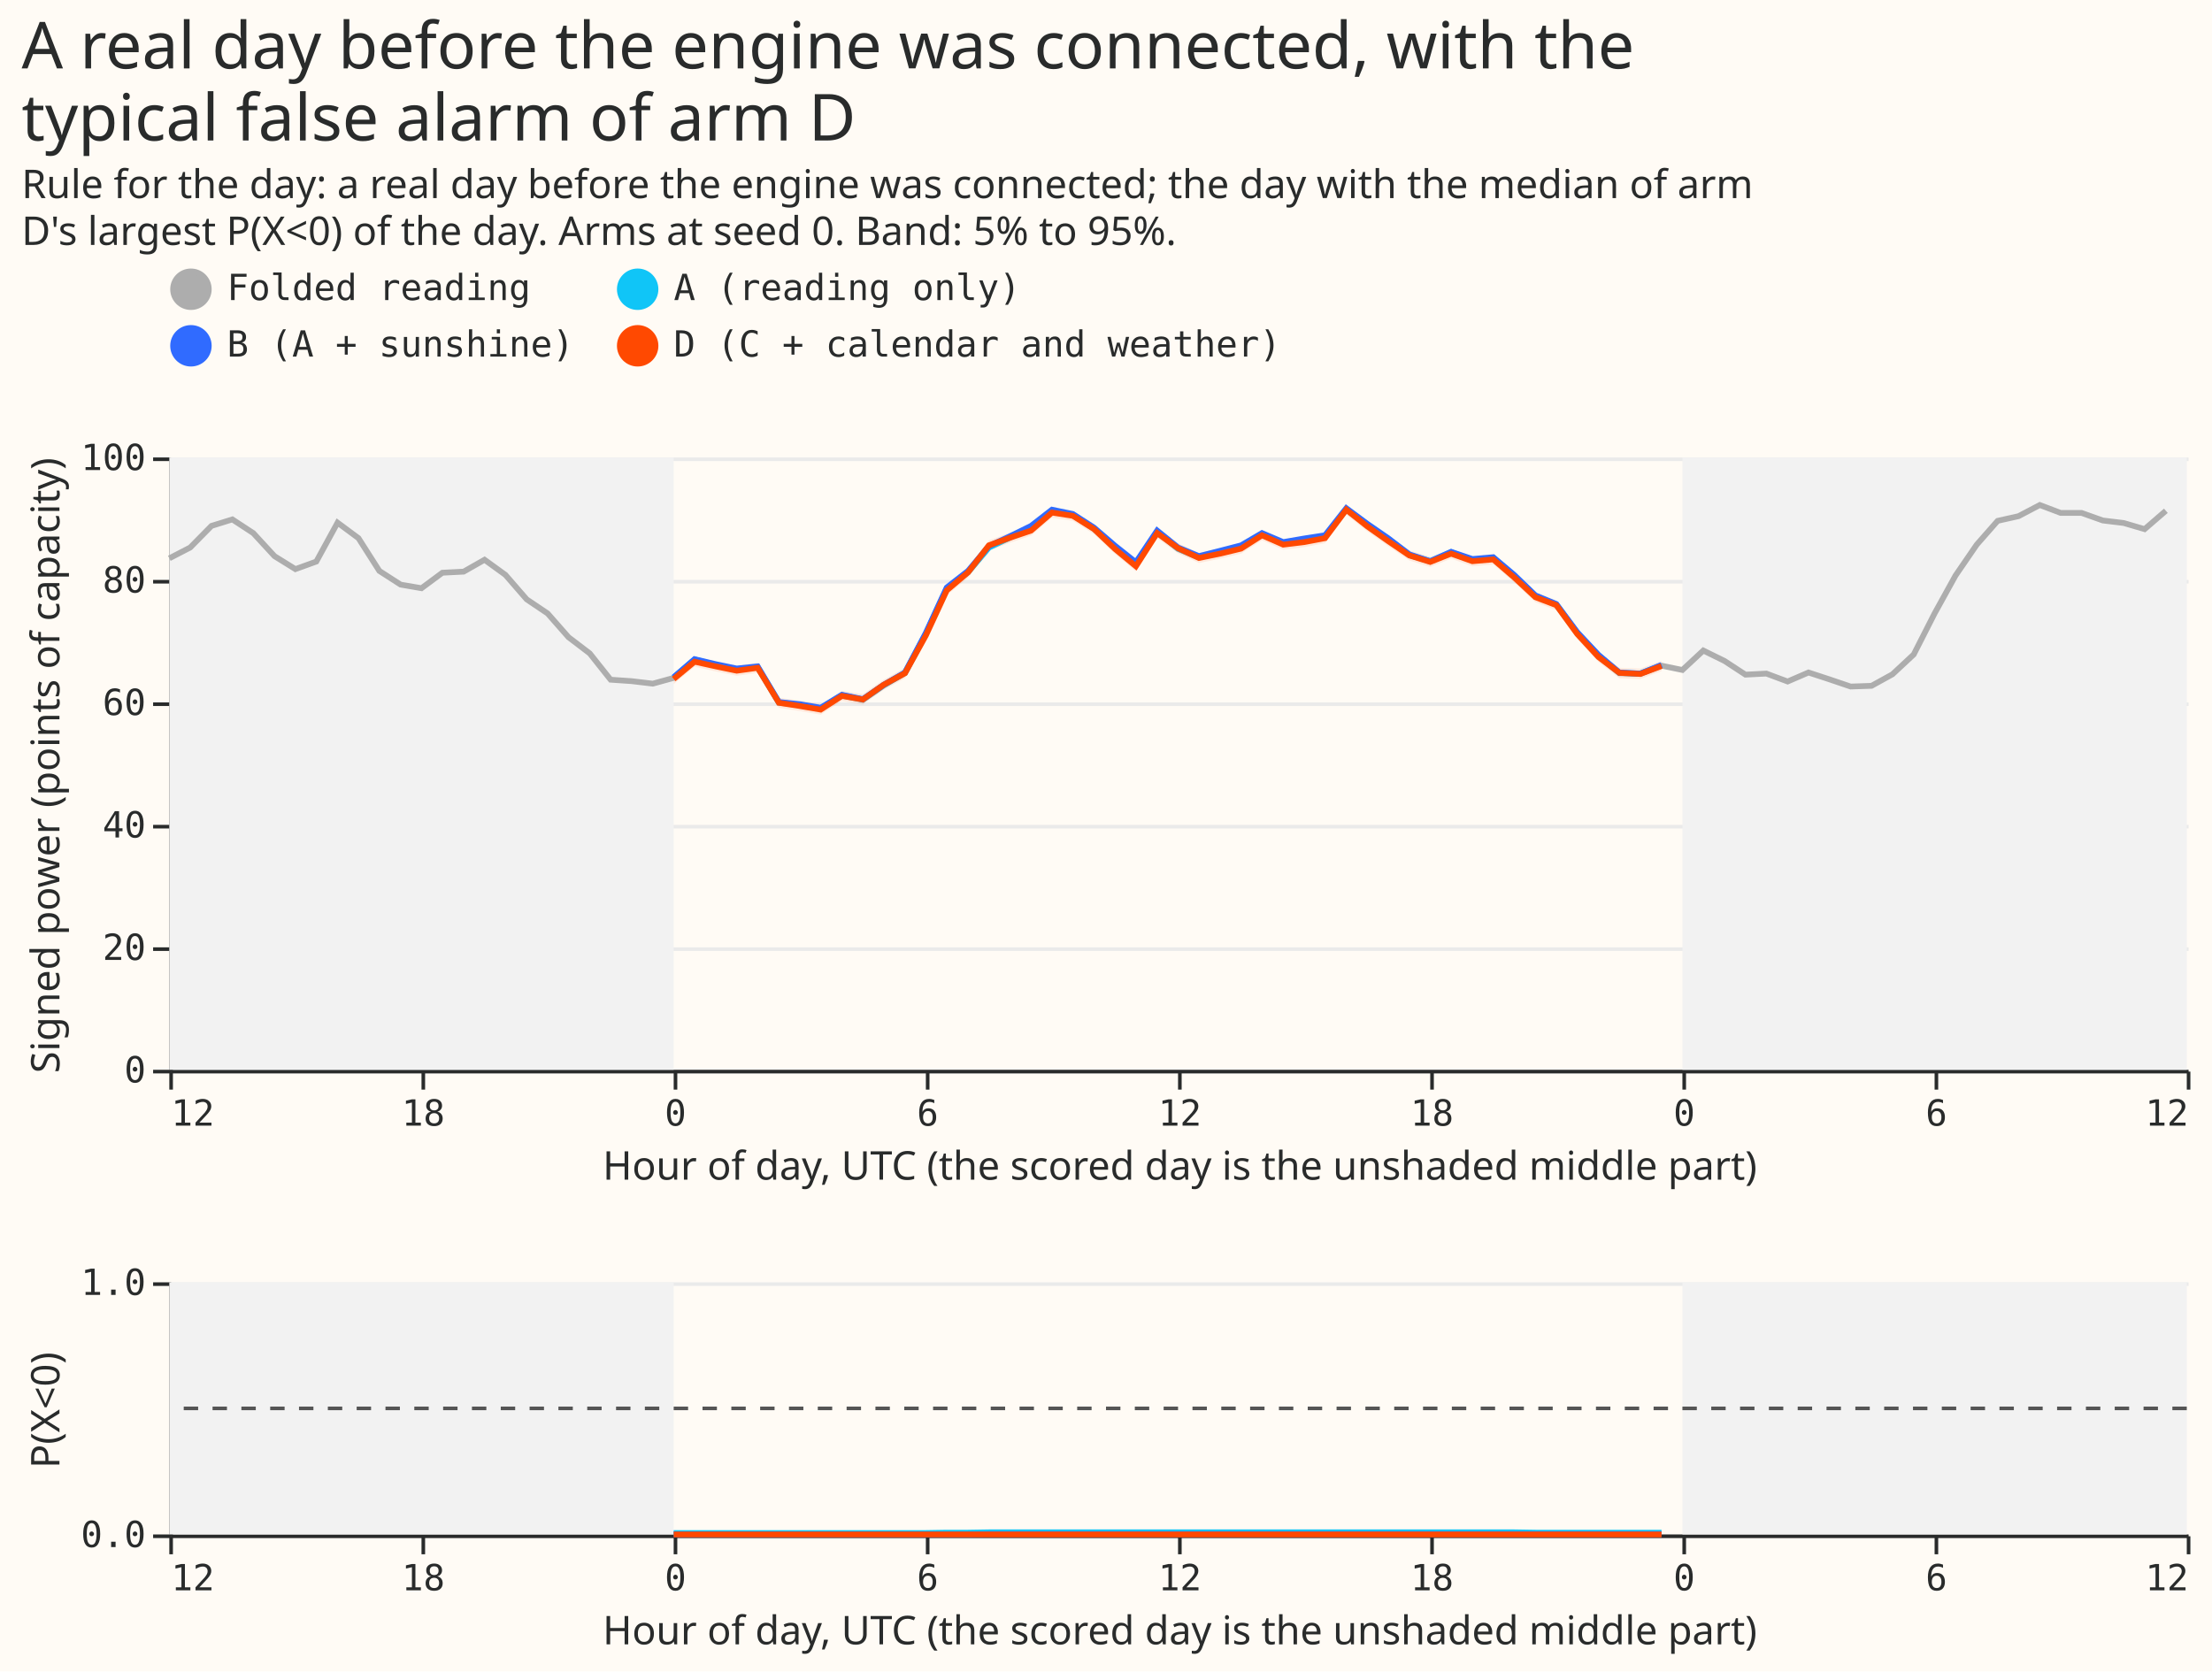
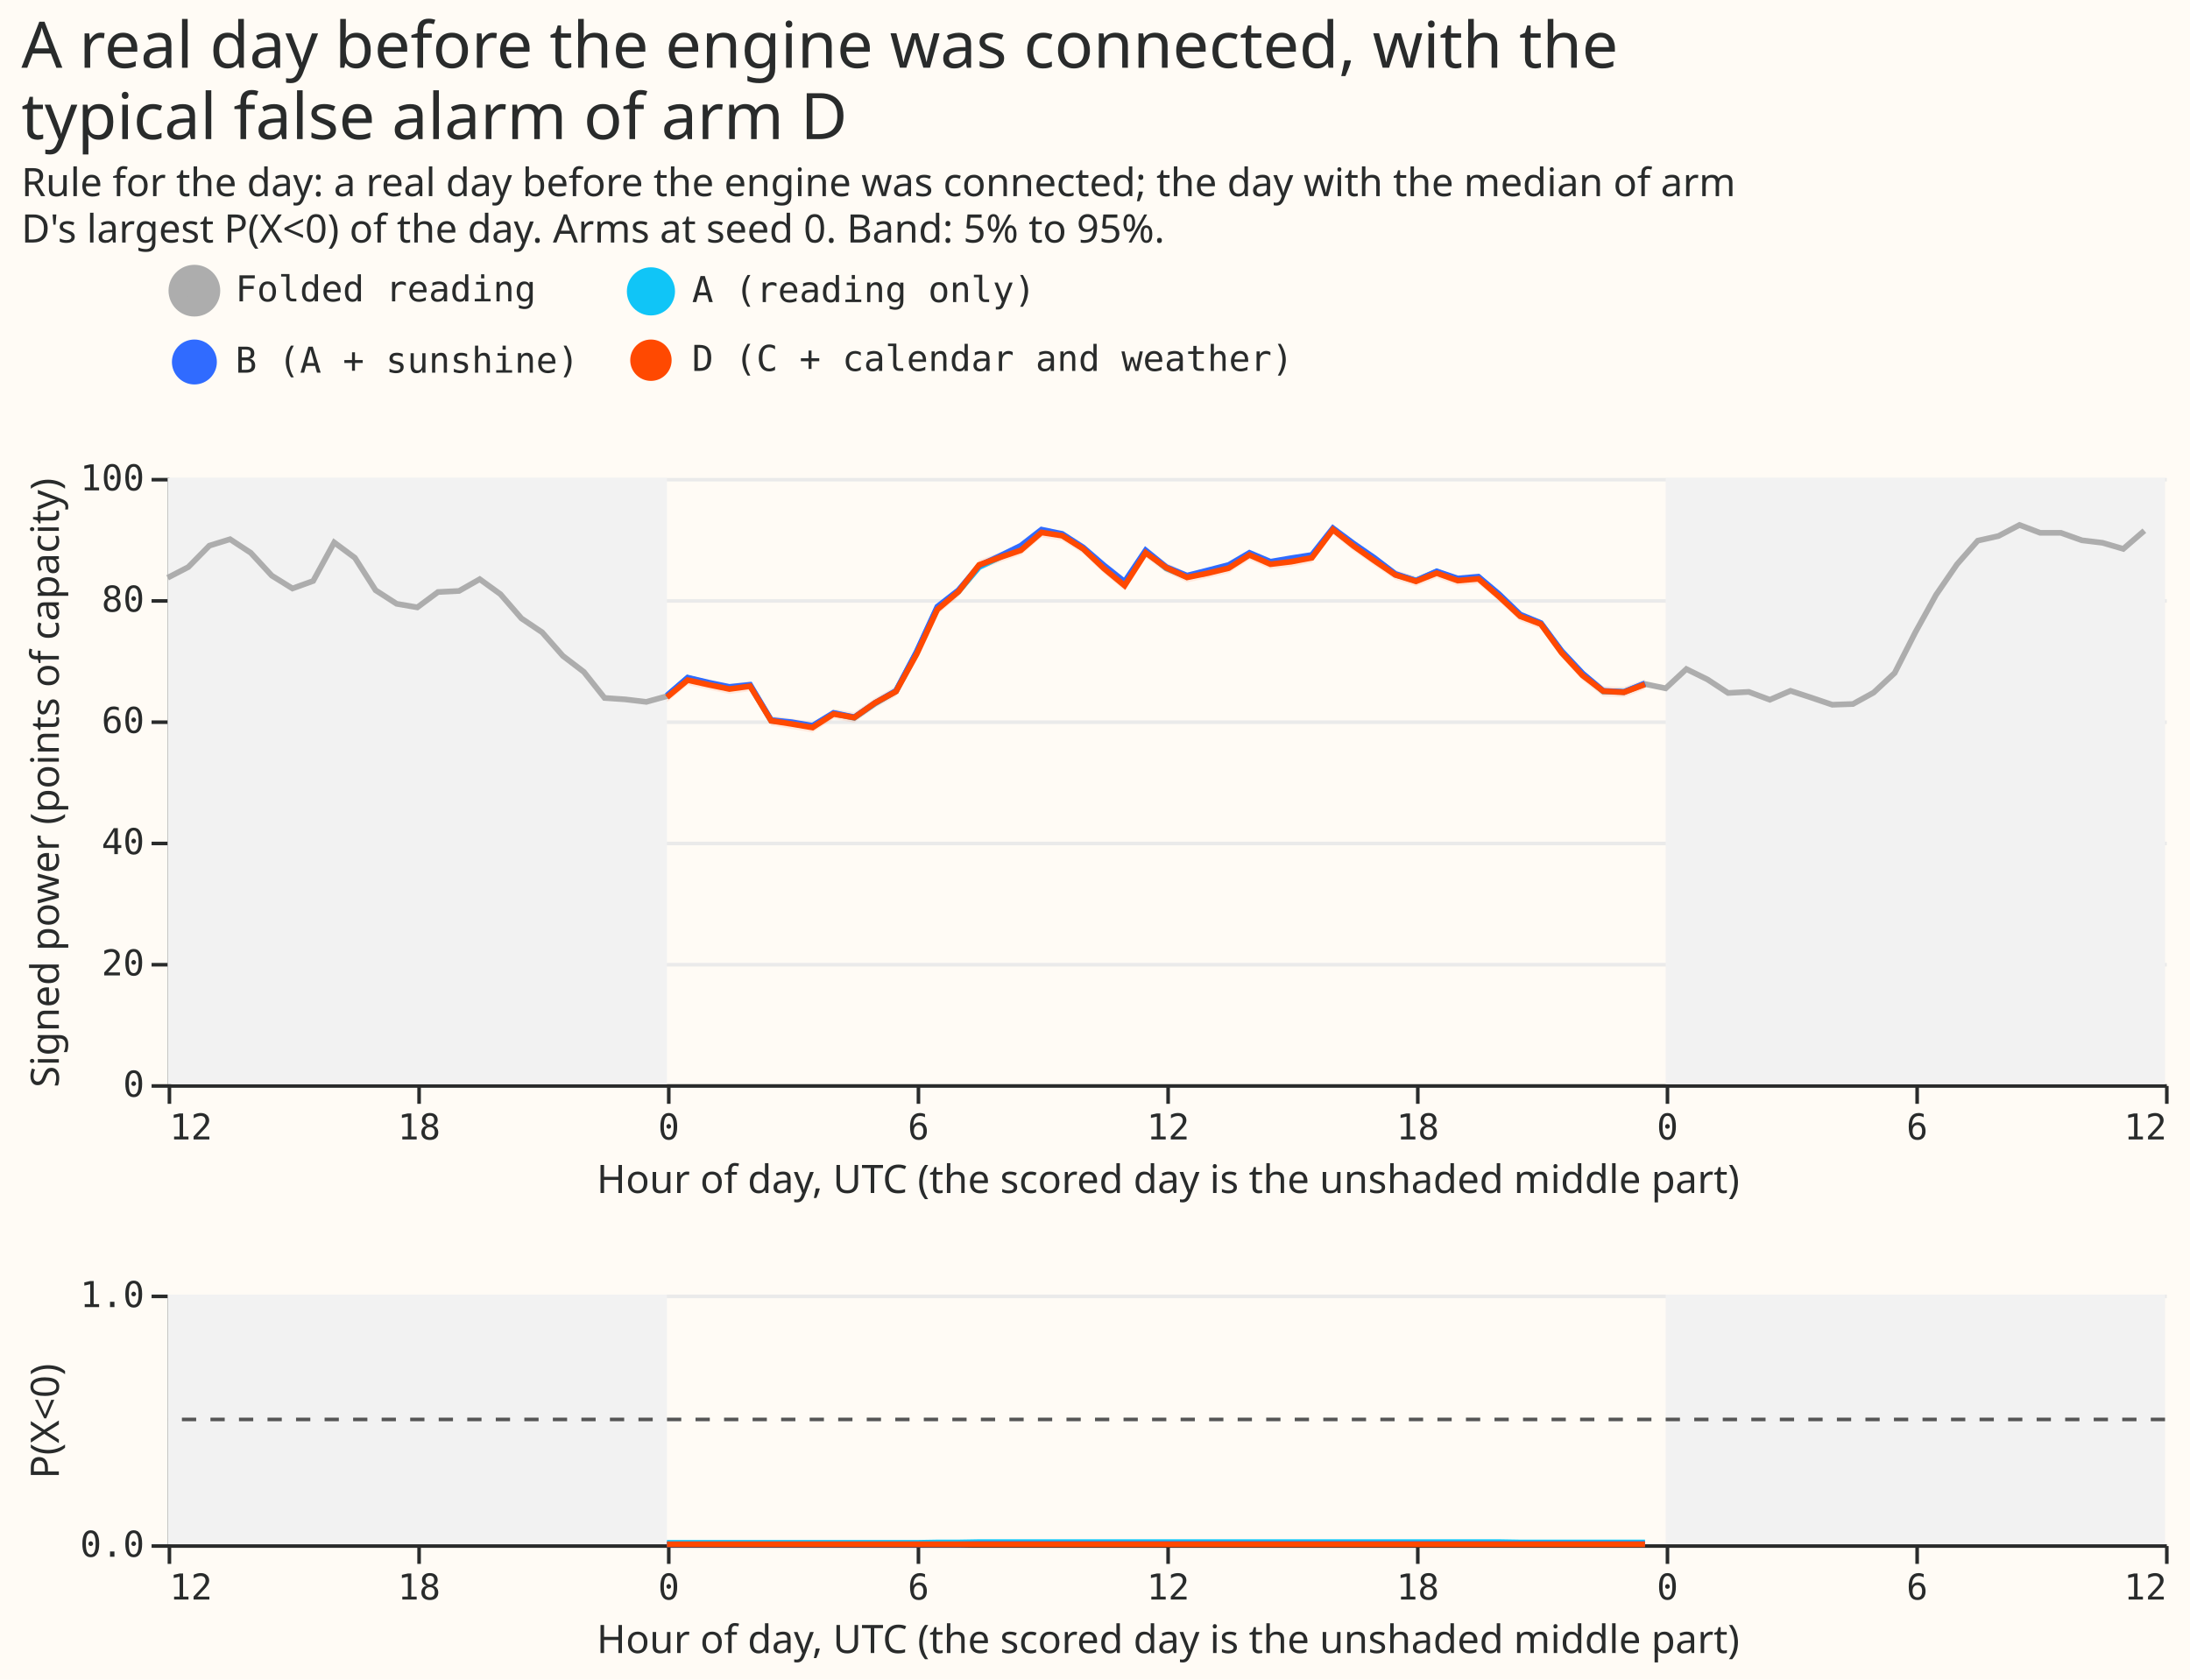
- <svg xmlns="http://www.w3.org/2000/svg" width="614" height="464" class="marks" viewBox="0 0 614 464">
-   <path fill="#fffbf5" d="M0 0h614v464H0z" />
+ <svg xmlns="http://www.w3.org/2000/svg" width="614" height="471" class="marks" viewBox="0 0 614 471">
+   <path fill="#fffbf5" d="M0 0h614v471H0z" />
  <g fill="none" stroke-miterlimit="10" aria-roledescription="group mark container" class="mark-group role-frame root">
-     <path d="M47 127h560z" aria-hidden="true" class="background" />
+     <path d="M47 134h560z" aria-hidden="true" class="background" />
    <g aria-roledescription="group mark container" class="mark-group role-scope concat_0_group">
-       <path fill="#fffbf5" d="M47.5 127.5h560v170h-560Z" aria-hidden="true" class="background" />
+       <path fill="#fffbf5" d="M47.5 134.5h560v170h-560Z" aria-hidden="true" class="background" />
      <g aria-hidden="true" class="mark-group role-axis">
-         <path stroke="#eaeaea" d="M47.5 297.5h560m-560-34h560m-560-34h560m-560-34h560m-560-34h560m-560-34h560" class="mark-rule role-axis-grid" pointer-events="none" />
+         <path stroke="#eaeaea" d="M47.5 304.5h560m-560-34h560m-560-34h560m-560-34h560m-560-34h560m-560-34h560" class="mark-rule role-axis-grid" pointer-events="none" />
      </g>
      <g aria-label="X-axis titled 'Hour of day, UTC (the scored day is the unshaded middle part)' for a linear scale with values from −12 to 36" aria-roledescription="axis" class="mark-group role-axis" pointer-events="none">
-         <path stroke="#292b2b" d="M47.5 297.5v5m70-5v5m70-5v5m70-5v5m70-5v5m70-5v5m70-5v5m70-5v5m70-5v5" class="mark-rule role-axis-tick" />
+         <path stroke="#292b2b" d="M47.5 304.5v5m70-5v5m70-5v5m70-5v5m70-5v5m70-5v5m70-5v5m70-5v5m70-5v5" class="mark-rule role-axis-tick" />
        <g fill="#292b2b" class="mark-text role-axis-label" font-family="Matter Semi Mono, Roboto Mono, monospace" font-size="10">
-           <text transform="translate(47.5 312.5)">12</text>
-           <text text-anchor="middle" transform="translate(117.5 312.5)">18</text>
-           <text text-anchor="middle" transform="translate(187.5 312.5)">0</text>
-           <text text-anchor="middle" transform="translate(257.5 312.5)">6</text>
-           <text text-anchor="middle" transform="translate(327.5 312.5)">12</text>
-           <text text-anchor="middle" transform="translate(397.5 312.5)">18</text>
-           <text text-anchor="middle" transform="translate(467.5 312.5)">0</text>
-           <text text-anchor="middle" transform="translate(537.5 312.5)">6</text>
-           <text text-anchor="end" transform="translate(607.5 312.5)">12</text>
+           <text transform="translate(47.5 319.5)">12</text>
+           <text text-anchor="middle" transform="translate(117.5 319.5)">18</text>
+           <text text-anchor="middle" transform="translate(187.5 319.5)">0</text>
+           <text text-anchor="middle" transform="translate(257.5 319.5)">6</text>
+           <text text-anchor="middle" transform="translate(327.5 319.5)">12</text>
+           <text text-anchor="middle" transform="translate(397.5 319.5)">18</text>
+           <text text-anchor="middle" transform="translate(467.5 319.5)">0</text>
+           <text text-anchor="middle" transform="translate(537.5 319.5)">6</text>
+           <text text-anchor="end" transform="translate(607.5 319.5)">12</text>
        </g>
-         <path stroke="#292b2b" d="M47.5 297.5h560" class="mark-rule role-axis-domain" />
-         <text fill="#292b2b" class="mark-text role-axis-title" font-family="Matter XH, DM Sans, sans-serif" font-size="11" text-anchor="middle" transform="translate(327.5 327.5)">Hour of day, UTC (the scored day is the unshaded middle part)</text>
+         <path stroke="#292b2b" d="M47.5 304.5h560" class="mark-rule role-axis-domain" />
+         <text fill="#292b2b" class="mark-text role-axis-title" font-family="Matter XH, DM Sans, sans-serif" font-size="11" text-anchor="middle" transform="translate(327.5 334.5)">Hour of day, UTC (the scored day is the unshaded middle part)</text>
      </g>
      <g aria-label="Y-axis titled 'Signed power (points of capacity)' for a linear scale with values from 0 to 100" aria-roledescription="axis" class="mark-group role-axis" pointer-events="none">
-         <path stroke="#292b2b" d="M47.5 297.5h-5m5-34h-5m5-34h-5m5-34h-5m5-34h-5m5-34h-5" class="mark-rule role-axis-tick" />
+         <path stroke="#292b2b" d="M47.5 304.5h-5m5-34h-5m5-34h-5m5-34h-5m5-34h-5m5-34h-5" class="mark-rule role-axis-tick" />
        <g fill="#292b2b" class="mark-text role-axis-label" font-family="Matter Semi Mono, Roboto Mono, monospace" font-size="10" text-anchor="end">
-           <text transform="translate(40.5 300.5)">0</text>
-           <text transform="translate(40.5 266.5)">20</text>
-           <text transform="translate(40.5 232.5)">40</text>
-           <text transform="translate(40.5 198.5)">60</text>
-           <text transform="translate(40.5 164.5)">80</text>
-           <text transform="translate(40.5 130.5)">100</text>
+           <text transform="translate(40.5 307.5)">0</text>
+           <text transform="translate(40.5 273.5)">20</text>
+           <text transform="translate(40.5 239.5)">40</text>
+           <text transform="translate(40.5 205.5)">60</text>
+           <text transform="translate(40.5 171.5)">80</text>
+           <text transform="translate(40.5 137.5)">100</text>
        </g>
-         <path stroke="#292b2b" d="M47.5 297.5v-170" class="mark-rule role-axis-domain" />
-         <text fill="#292b2b" class="mark-text role-axis-title" font-family="Matter XH, DM Sans, sans-serif" font-size="11" text-anchor="middle" transform="rotate(-90 114.5 98)">Signed power (points of capacity)</text>
+         <path stroke="#292b2b" d="M47.5 304.5v-170" class="mark-rule role-axis-domain" />
+         <text fill="#292b2b" class="mark-text role-axis-title" font-family="Matter XH, DM Sans, sans-serif" font-size="11" text-anchor="middle" transform="rotate(-90 118 101.5)">Signed power (points of capacity)</text>
      </g>
-       <path fill="#f2f2f2" d="M47 127h140v170H47Zm420 0h140v170H467Z" aria-hidden="true" class="mark-rect role-mark concat_0_layer_0_marks" />
+       <path fill="#f2f2f2" d="M47 134h140v170H47Zm420 0h140v170H467Z" aria-hidden="true" class="mark-rect role-mark concat_0_layer_0_marks" />
      <g aria-roledescription="group mark container" class="mark-group role-scope concat_0_layer_1_pathgroup">
-         <path d="M47 127h560v170H47Z" aria-hidden="true" class="background" />
-         <path fill="#ff4901" d="m187 189.9 5.8-4.8 5.9 1.3 5.8 1.2 5.8-.8 5.9 9.7 5.8.9 5.8 1 5.9-3.8 5.8 1 5.8-4.1 5.9-3.2 5.8-10.5 5.8-12.5 5.9-4.9 5.8-7.6 5.8-2.1 5.9-2 5.8-5 5.8.9 5.9 3.7 5.8 5.5 5.8 4.8 5.9-9.2 5.8 4.2 5.8 2.7 5.9-1.2 5.8-1.4 5.8-3.7 5.9 2.6 5.8-.7 5.8-1.1 5.9-7.9 5.8 4.6 5.8 4.1 5.9 4 5.8 1.8 5.8-2.3 5.9 2.1 5.8-.5 5.8 5 5.9 5.5 5.8 2.2 5.8 8 5.9 6.4 5.8 4.5 5.8.2 5.9-2.2v-2.8l-5.9 2.1-5.8-.2-5.8-4.4-5.9-6.3-5.8-8-5.8-2.3-5.9-5.6-5.8-5-5.8.6-5.9-2-5.8 2.2-5.8-1.8-5.9-4-5.8-4.1-5.8-4.6-5.9 7.9-5.8 1-5.8.8-5.9-2.6-5.8 3.7-5.8 1.4-5.9 1.2-5.8-2.7-5.8-4.2-5.9 9.2-5.8-4.8-5.8-5.5-5.9-3.7-5.8-.9-5.8 5-5.9 2-5.8 2.1-5.8 7.6-5.9 5L257 175l-5.8 10.4-5.9 3.3-5.8 4-5.8-.9-5.9 3.7-5.8-1-5.8-.8-5.9-9.7-5.8.8-5.8-1.2-5.9-1.3-5.8 4.7Z" aria-hidden="true" class="mark-area role-mark concat_0_layer_1_marks" opacity=".1" />
+         <path d="M47 134h560v170H47Z" aria-hidden="true" class="background" />
+         <path fill="#ff4901" d="m187 196.9 5.8-4.8 5.9 1.3 5.8 1.2 5.8-.8 5.9 9.7 5.8.9 5.8 1 5.9-3.8 5.8 1 5.8-4.1 5.9-3.2 5.8-10.5 5.8-12.5 5.9-4.9 5.8-7.6 5.8-2.1 5.9-2 5.8-5 5.8.9 5.9 3.7 5.8 5.5 5.8 4.8 5.9-9.2 5.8 4.2 5.8 2.7 5.9-1.2 5.8-1.4 5.8-3.7 5.9 2.6 5.8-.7 5.8-1.1 5.9-7.9 5.8 4.6 5.8 4.1 5.9 4 5.8 1.8 5.8-2.3 5.9 2.1 5.8-.5 5.8 5 5.9 5.5 5.8 2.2 5.8 8 5.9 6.4 5.8 4.5 5.8.2 5.9-2.2v-2.8l-5.9 2.1-5.8-.2-5.8-4.4-5.9-6.3-5.8-8-5.8-2.3-5.9-5.6-5.8-5-5.8.6-5.9-2-5.8 2.2-5.8-1.8-5.9-4-5.8-4.1-5.8-4.6-5.9 7.9-5.8 1-5.8.8-5.9-2.6-5.8 3.7-5.8 1.4-5.9 1.2-5.8-2.7-5.8-4.2-5.9 9.2-5.8-4.8-5.8-5.5-5.9-3.7-5.8-.9-5.8 5-5.9 2-5.8 2.1-5.8 7.6-5.9 5L257 182l-5.8 10.4-5.9 3.3-5.8 4-5.8-.9-5.9 3.7-5.8-1-5.8-.8-5.9-9.7-5.8.8-5.8-1.2-5.9-1.3-5.8 4.7Z" aria-hidden="true" class="mark-area role-mark concat_0_layer_1_marks" opacity=".1" />
      </g>
      <g aria-roledescription="group mark container" class="mark-group role-scope concat_0_layer_2_pathgroup">
-         <path d="M47 127h560v170H47Z" aria-hidden="true" class="background" />
-         <path stroke="#adadad" stroke-dasharray="1,0" stroke-width="1.6" d="m47 155 5.8-3 5.9-6 5.8-1.8 5.8 3.8 5.9 6.4L82 158l5.8-2.1 5.9-10.8 5.8 4.3 5.8 9.1 5.9 3.8 5.8 1 5.8-4.3 5.9-.3 5.8-3.3 5.8 4.2 5.9 6.8 5.8 3.9 5.8 6.6 5.9 4.5 5.8 7.3 5.8.4 5.9.7 5.8-1.6 5.8-5 5.9 1.5 5.8 1.2 5.8-.7 5.9 9.9 5.8.6 5.8 1 5.9-3.6 5.8 1.2 5.8-4 5.9-3.5 5.8-10.9 5.8-12.5 5.9-4.5 5.8-6.9 5.8-2.7 5.9-3 5.8-4.5 5.8 1.2 5.9 3.8 5.8 5.2 5.8 4.5 5.9-8.8 5.8 4.7 5.8 2.4 5.9-1.4 5.8-1.6 5.8-3.3 5.9 2.4 5.8-.9 5.8-1 5.9-7.6 5.8 4.4 5.8 3.8 5.9 4.5 5.8 1.8 5.8-2.5 5.9 2.1 5.8-.6 5.8 5 5.9 5.6 5.8 2.4 5.8 7.8 5.9 6.4 5.8 4.8 5.8.2 5.9-2.3 5.8 1.2 5.8-5.4 5.9 2.9 5.8 3.8 5.8-.3 5.9 2.2 5.8-2.5 5.8 1.9 5.9 2 5.8-.2 5.8-3.2 5.9-5.5 5.8-11.4 5.8-10.5 5.9-8.6 5.8-6.6 5.8-1.3 5.9-3.1 5.8 2.2h5.8l5.9 2.1 5.8.7 5.8 1.7 5.9-5.1" aria-hidden="true" class="mark-line role-mark concat_0_layer_2_marks" />
-         <path d="M47 127h560v170H47Z" aria-hidden="true" class="background" />
-         <path stroke="#10c5f7" stroke-dasharray="1,0" stroke-width="1.6" d="m187 188.1 5.8-5 5.9 1.5 5.8 1.3 5.8-.7 5.9 9.8 5.8.7 5.8.9 5.9-3.6 5.8 1.2 5.8-4 5.9-3.4 5.8-10.9 5.8-12.5 5.9-4.6 5.8-6.8 5.8-2.8 5.9-2.9 5.8-4.5 5.8 1.2 5.9 3.8 5.8 5.2 5.8 4.4 5.9-8.8 5.8 4.7 5.8 2.4 5.9-1.3 5.8-1.7 5.8-3.3 5.9 2.4 5.8-.9 5.8-1 5.9-7.5 5.8 4.4 5.8 3.8 5.9 4.5 5.8 1.7 5.8-2.5 5.9 2.2 5.8-.6 5.8 5 5.9 5.6 5.8 2.3 5.8 7.9 5.9 6.3 5.8 4.8 5.8.2 5.9-2.3" aria-hidden="true" class="mark-line role-mark concat_0_layer_2_marks" />
-         <path d="M47 127h560v170H47Z" aria-hidden="true" class="background" />
-         <path stroke="#306bff" stroke-dasharray="1,0" stroke-width="1.6" d="m187 188 5.8-5 5.9 1.4 5.8 1.2 5.8-.6 5.9 9.9 5.8.6 5.8 1 5.9-3.6 5.8 1.2 5.8-4 5.9-3.4 5.8-11 5.8-12.6 5.9-4.6 5.8-6.9 5.8-2.7 5.9-2.9 5.8-4.5 5.8 1.2 5.9 3.8 5.8 5 5.8 4.6 5.9-8.8 5.8 4.7 5.8 2.4 5.9-1.5 5.8-1.5 5.8-3.4 5.9 2.5 5.8-1 5.8-.9 5.9-7.5 5.8 4.3 5.8 4 5.9 4.5 5.8 1.9 5.8-2.6 5.9 2 5.8-.5 5.8 4.9 5.9 5.7 5.8 2.4 5.8 7.8 5.9 6.3 5.8 4.9 5.8.3 5.9-2.4" aria-hidden="true" class="mark-line role-mark concat_0_layer_2_marks" />
-         <path d="M47 127h560v170H47Z" aria-hidden="true" class="background" />
-         <path stroke="#ff4901" stroke-dasharray="1,0" stroke-width="1.6" d="m187 188.5 5.8-4.8 5.9 1.3 5.8 1.2 5.8-.8 5.9 9.7 5.8.9 5.8 1 5.9-3.8 5.8 1 5.8-4.1 5.9-3.2 5.8-10.5 5.8-12.5 5.9-5 5.8-7.5 5.8-2.1 5.9-2 5.8-5 5.8.9 5.9 3.7 5.8 5.5 5.8 4.8 5.9-9.2 5.8 4.2 5.8 2.7 5.9-1.2 5.8-1.4 5.8-3.7 5.9 2.6 5.8-.7 5.8-1.1 5.9-7.9 5.8 4.6 5.8 4.1 5.9 4 5.8 1.8 5.8-2.3 5.9 2.1 5.8-.5 5.8 5 5.9 5.5 5.8 2.2 5.8 8 5.9 6.4 5.8 4.4 5.8.3 5.9-2.2" aria-hidden="true" class="mark-line role-mark concat_0_layer_2_marks" />
+         <path d="M47 134h560v170H47Z" aria-hidden="true" class="background" />
+         <path stroke="#adadad" stroke-dasharray="1,0" stroke-width="1.6" d="m47 162 5.8-3 5.9-6 5.8-1.8 5.8 3.8 5.9 6.4L82 165l5.8-2.1 5.9-10.8 5.8 4.3 5.8 9.1 5.9 3.8 5.8 1 5.8-4.3 5.9-.3 5.8-3.3 5.8 4.2 5.9 6.8 5.8 3.9 5.8 6.6 5.9 4.5 5.8 7.3 5.8.4 5.9.7 5.8-1.6 5.8-5 5.9 1.5 5.8 1.2 5.8-.7 5.9 9.9 5.8.6 5.8 1 5.9-3.6 5.8 1.2 5.8-4 5.9-3.5 5.8-10.9 5.8-12.5 5.9-4.5 5.8-6.9 5.8-2.7 5.9-3 5.8-4.5 5.8 1.2 5.9 3.8 5.8 5.2 5.8 4.5 5.9-8.8 5.8 4.7 5.8 2.4 5.9-1.4 5.8-1.6 5.8-3.3 5.9 2.4 5.8-.9 5.8-1 5.9-7.6 5.8 4.4 5.8 3.8 5.9 4.5 5.8 1.8 5.8-2.5 5.9 2.1 5.8-.6 5.8 5 5.9 5.6 5.8 2.4 5.8 7.8 5.9 6.4 5.8 4.8 5.8.2 5.9-2.3 5.8 1.2 5.8-5.4 5.9 2.9 5.8 3.8 5.8-.3 5.9 2.2 5.8-2.5 5.8 1.9 5.9 2 5.8-.2 5.8-3.2 5.9-5.5 5.8-11.4 5.8-10.5 5.9-8.6 5.8-6.6 5.8-1.3 5.9-3.1 5.8 2.2h5.8l5.9 2.1 5.8.7 5.8 1.7 5.9-5.1" aria-hidden="true" class="mark-line role-mark concat_0_layer_2_marks" />
+         <path d="M47 134h560v170H47Z" aria-hidden="true" class="background" />
+         <path stroke="#10c5f7" stroke-dasharray="1,0" stroke-width="1.6" d="m187 195.1 5.8-5 5.9 1.5 5.8 1.3 5.8-.7 5.9 9.8 5.8.7 5.8.9 5.9-3.6 5.8 1.2 5.8-4 5.9-3.4 5.8-10.9 5.8-12.5 5.9-4.6 5.8-6.8 5.8-2.8 5.9-2.9 5.8-4.5 5.8 1.2 5.9 3.8 5.8 5.2 5.8 4.4 5.9-8.8 5.8 4.7 5.8 2.4 5.9-1.3 5.8-1.7 5.8-3.3 5.9 2.4 5.8-.9 5.8-1 5.9-7.5 5.8 4.4 5.8 3.8 5.9 4.5 5.8 1.7 5.8-2.5 5.9 2.2 5.8-.6 5.8 5 5.9 5.6 5.8 2.3 5.8 7.9 5.9 6.3 5.8 4.8 5.8.2 5.9-2.3" aria-hidden="true" class="mark-line role-mark concat_0_layer_2_marks" />
+         <path d="M47 134h560v170H47Z" aria-hidden="true" class="background" />
+         <path stroke="#306bff" stroke-dasharray="1,0" stroke-width="1.6" d="m187 195 5.8-5 5.9 1.4 5.8 1.2 5.8-.6 5.9 9.9 5.8.6 5.8 1 5.9-3.6 5.8 1.2 5.8-4 5.9-3.4 5.8-11 5.8-12.6 5.9-4.6 5.8-6.9 5.8-2.7 5.9-2.9 5.8-4.5 5.8 1.2 5.9 3.8 5.8 5 5.8 4.6 5.9-8.8 5.8 4.7 5.8 2.4 5.9-1.5 5.8-1.5 5.8-3.4 5.9 2.5 5.8-1 5.8-.9 5.9-7.5 5.8 4.3 5.8 4 5.9 4.5 5.8 1.9 5.8-2.6 5.9 2 5.8-.5 5.8 4.9 5.9 5.7 5.8 2.4 5.8 7.8 5.9 6.3 5.8 4.9 5.8.3 5.9-2.4" aria-hidden="true" class="mark-line role-mark concat_0_layer_2_marks" />
+         <path d="M47 134h560v170H47Z" aria-hidden="true" class="background" />
+         <path stroke="#ff4901" stroke-dasharray="1,0" stroke-width="1.6" d="m187 195.5 5.8-4.8 5.9 1.3 5.8 1.2 5.8-.8 5.9 9.7 5.8.9 5.8 1 5.9-3.8 5.8 1 5.8-4.1 5.9-3.2 5.8-10.5 5.8-12.5 5.9-5 5.8-7.5 5.8-2.1 5.9-2 5.8-5 5.8.9 5.9 3.7 5.8 5.5 5.8 4.8 5.9-9.2 5.8 4.2 5.8 2.7 5.9-1.2 5.8-1.4 5.8-3.7 5.9 2.6 5.8-.7 5.8-1.1 5.9-7.9 5.8 4.6 5.8 4.1 5.9 4 5.8 1.8 5.8-2.3 5.9 2.1 5.8-.5 5.8 5 5.9 5.5 5.8 2.2 5.8 8 5.9 6.4 5.8 4.4 5.8.3 5.9-2.2" aria-hidden="true" class="mark-line role-mark concat_0_layer_2_marks" />
      </g>
    </g>
    <g aria-roledescription="group mark container" class="mark-group role-scope concat_1_group">
-       <path fill="#fffbf5" d="M47.5 356.5h560v70h-560Z" aria-hidden="true" class="background" />
+       <path fill="#fffbf5" d="M47.5 363.5h560v70h-560Z" aria-hidden="true" class="background" />
      <g aria-hidden="true" class="mark-group role-axis">
-         <path stroke="#eaeaea" d="M47.5 426.5h560m-560-70h560" class="mark-rule role-axis-grid" pointer-events="none" />
+         <path stroke="#eaeaea" d="M47.5 433.5h560m-560-70h560" class="mark-rule role-axis-grid" pointer-events="none" />
      </g>
      <g aria-label="X-axis titled 'Hour of day, UTC (the scored day is the unshaded middle part)' for a linear scale with values from −12 to 36" aria-roledescription="axis" class="mark-group role-axis" pointer-events="none">
-         <path stroke="#292b2b" d="M47.5 426.5v5m70-5v5m70-5v5m70-5v5m70-5v5m70-5v5m70-5v5m70-5v5m70-5v5" class="mark-rule role-axis-tick" />
+         <path stroke="#292b2b" d="M47.5 433.5v5m70-5v5m70-5v5m70-5v5m70-5v5m70-5v5m70-5v5m70-5v5m70-5v5" class="mark-rule role-axis-tick" />
        <g fill="#292b2b" class="mark-text role-axis-label" font-family="Matter Semi Mono, Roboto Mono, monospace" font-size="10">
-           <text transform="translate(47.5 441.5)">12</text>
-           <text text-anchor="middle" transform="translate(117.5 441.5)">18</text>
-           <text text-anchor="middle" transform="translate(187.5 441.5)">0</text>
-           <text text-anchor="middle" transform="translate(257.5 441.5)">6</text>
-           <text text-anchor="middle" transform="translate(327.5 441.5)">12</text>
-           <text text-anchor="middle" transform="translate(397.5 441.5)">18</text>
-           <text text-anchor="middle" transform="translate(467.5 441.5)">0</text>
-           <text text-anchor="middle" transform="translate(537.5 441.5)">6</text>
-           <text text-anchor="end" transform="translate(607.5 441.5)">12</text>
+           <text transform="translate(47.5 448.5)">12</text>
+           <text text-anchor="middle" transform="translate(117.5 448.5)">18</text>
+           <text text-anchor="middle" transform="translate(187.5 448.5)">0</text>
+           <text text-anchor="middle" transform="translate(257.5 448.5)">6</text>
+           <text text-anchor="middle" transform="translate(327.5 448.5)">12</text>
+           <text text-anchor="middle" transform="translate(397.5 448.5)">18</text>
+           <text text-anchor="middle" transform="translate(467.5 448.5)">0</text>
+           <text text-anchor="middle" transform="translate(537.5 448.5)">6</text>
+           <text text-anchor="end" transform="translate(607.5 448.5)">12</text>
        </g>
-         <path stroke="#292b2b" d="M47.5 426.5h560" class="mark-rule role-axis-domain" />
-         <text fill="#292b2b" class="mark-text role-axis-title" font-family="Matter XH, DM Sans, sans-serif" font-size="11" text-anchor="middle" transform="translate(327.5 456.5)">Hour of day, UTC (the scored day is the unshaded middle part)</text>
+         <path stroke="#292b2b" d="M47.5 433.5h560" class="mark-rule role-axis-domain" />
+         <text fill="#292b2b" class="mark-text role-axis-title" font-family="Matter XH, DM Sans, sans-serif" font-size="11" text-anchor="middle" transform="translate(327.5 463.5)">Hour of day, UTC (the scored day is the unshaded middle part)</text>
      </g>
      <g aria-label="Y-axis titled 'P(X&lt;0)' for a linear scale with values from 0.0 to 1.0" aria-roledescription="axis" class="mark-group role-axis" pointer-events="none">
-         <path stroke="#292b2b" d="M47.5 426.5h-5m5-70h-5" class="mark-rule role-axis-tick" />
+         <path stroke="#292b2b" d="M47.5 433.5h-5m5-70h-5" class="mark-rule role-axis-tick" />
        <g fill="#292b2b" class="mark-text role-axis-label" font-family="Matter Semi Mono, Roboto Mono, monospace" font-size="10" text-anchor="end">
-           <text transform="translate(40.5 429.5)">0.0</text>
-           <text transform="translate(40.5 359.5)">1.0</text>
+           <text transform="translate(40.5 436.5)">0.0</text>
+           <text transform="translate(40.5 366.5)">1.0</text>
        </g>
-         <path stroke="#292b2b" d="M47.5 426.5v-70" class="mark-rule role-axis-domain" />
-         <text fill="#292b2b" class="mark-text role-axis-title" font-family="Matter XH, DM Sans, sans-serif" font-size="11" text-anchor="middle" transform="rotate(-90 204 187.5)">P(X&lt;0)</text>
+         <path stroke="#292b2b" d="M47.5 433.5v-70" class="mark-rule role-axis-domain" />
+         <text fill="#292b2b" class="mark-text role-axis-title" font-family="Matter XH, DM Sans, sans-serif" font-size="11" text-anchor="middle" transform="rotate(-90 207.5 191)">P(X&lt;0)</text>
      </g>
-       <path fill="#f2f2f2" d="M47 356h140v70H47Zm420 0h140v70H467Z" aria-hidden="true" class="mark-rect role-mark concat_1_layer_0_marks" />
+       <path fill="#f2f2f2" d="M47 363h140v70H47Zm420 0h140v70H467Z" aria-hidden="true" class="mark-rect role-mark concat_1_layer_0_marks" />
      <g aria-roledescription="group mark container" class="mark-group role-scope concat_1_layer_1_pathgroup">
-         <path d="M47 356h560v70H47Z" aria-hidden="true" class="background" />
-         <path stroke="#10c5f7" stroke-dasharray="1,0" stroke-width="1.6" d="M187 425.6h70l5.8-.1h5.9l5.8-.1h145.8l5.9.1h35" aria-hidden="true" class="mark-line role-mark concat_1_layer_1_marks" />
-         <path d="M47 356h560v70H47Z" aria-hidden="true" class="background" />
-         <path stroke="#306bff" stroke-dasharray="1,0" stroke-width="1.6" d="M187 426h81.7l5.8-.1h186.7" aria-hidden="true" class="mark-line role-mark concat_1_layer_1_marks" />
-         <path d="M47 356h560v70H47Z" aria-hidden="true" class="background" />
-         <path stroke="#ff4901" stroke-dasharray="1,0" stroke-width="1.6" d="M187 426h274.2" aria-hidden="true" class="mark-line role-mark concat_1_layer_1_marks" />
+         <path d="M47 363h560v70H47Z" aria-hidden="true" class="background" />
+         <path stroke="#10c5f7" stroke-dasharray="1,0" stroke-width="1.6" d="M187 432.6h70l5.8-.1h5.9l5.8-.1h145.8l5.9.1h35" aria-hidden="true" class="mark-line role-mark concat_1_layer_1_marks" />
+         <path d="M47 363h560v70H47Z" aria-hidden="true" class="background" />
+         <path stroke="#306bff" stroke-dasharray="1,0" stroke-width="1.6" d="M187 433h81.7l5.8-.1h186.7" aria-hidden="true" class="mark-line role-mark concat_1_layer_1_marks" />
+         <path d="M47 363h560v70H47Z" aria-hidden="true" class="background" />
+         <path stroke="#ff4901" stroke-dasharray="1,0" stroke-width="1.6" d="M187 433h274.2" aria-hidden="true" class="mark-line role-mark concat_1_layer_1_marks" />
      </g>
-       <path stroke="#555" stroke-dasharray="4,4" d="M607 391H47" aria-hidden="true" class="mark-rule role-mark concat_1_layer_2_marks" />
+       <path stroke="#555" stroke-dasharray="4,4" d="M607 398H47" aria-hidden="true" class="mark-rule role-mark concat_1_layer_2_marks" />
    </g>
-     <g aria-label="Symbol legend for fill color, stroke color and strokeDash with 4 values: Folded reading, A (reading only), B (A + sunshine), D (C + calendar and weather)" aria-roledescription="legend" class="mark-group role-legend">
-       <path d="M47 74h309v29H47Z" aria-hidden="true" class="background" pointer-events="none" />
+     <g aria-label="Symbol legend for fill color, stroke color, strokeWidth and strokeDash with 4 values: Folded reading, A (reading only), B (A + sunshine), D (C + calendar and weather)" aria-roledescription="legend" class="mark-group role-legend">
+       <path d="M47 74h316v36H47Z" aria-hidden="true" class="background" pointer-events="none" />
      <g class="mark-group role-legend-entry">
        <g aria-roledescription="group mark container" class="mark-group role-scope" pointer-events="none">
-           <path d="M47 74.3h112v12.5H47Z" aria-hidden="true" class="background" />
-           <path fill="#adadad" stroke="#adadad" stroke-dasharray="1,0" stroke-width="1.5" d="M58 80.3a5 5 0 1 1-10 0 5 5 0 1 1 10 0" class="mark-symbol role-legend-symbol" />
-           <text fill="#292b2b" class="mark-text role-legend-label" font-family="Matter Semi Mono, Roboto Mono, monospace" font-size="10" transform="translate(63 83.3)">Folded reading</text>
-           <path d="M171 74.3h184v12.5H171Z" aria-hidden="true" class="background" />
-           <path fill="#10c5f7" stroke="#10c5f7" stroke-dasharray="1,0" stroke-width="1.5" d="M182 80.3a5 5 0 1 1-10 0 5 5 0 1 1 10 0" class="mark-symbol role-legend-symbol" />
-           <text fill="#292b2b" class="mark-text role-legend-label" font-family="Matter Semi Mono, Roboto Mono, monospace" font-size="10" transform="translate(187 83.3)">A (reading only)</text>
-           <path d="M47 90h112v12.5H47Z" aria-hidden="true" class="background" />
-           <path fill="#306bff" stroke="#306bff" stroke-dasharray="1,0" stroke-width="1.5" d="M58 96a5 5 0 1 1-10 0 5 5 0 1 1 10 0" class="mark-symbol role-legend-symbol" />
-           <text fill="#292b2b" class="mark-text role-legend-label" font-family="Matter Semi Mono, Roboto Mono, monospace" font-size="10" transform="translate(63 99)">B (A + sunshine)</text>
-           <path d="M171 90h184v12.5H171Z" aria-hidden="true" class="background" />
-           <path fill="#ff4901" stroke="#ff4901" stroke-dasharray="1,0" stroke-width="1.5" d="M182 96a5 5 0 1 1-10 0 5 5 0 1 1 10 0" class="mark-symbol role-legend-symbol" />
-           <text fill="#292b2b" class="mark-text role-legend-label" font-family="Matter Semi Mono, Roboto Mono, monospace" font-size="10" transform="translate(187 99)">D (C + calendar and weather)</text>
+           <path d="M47 74h115v17H47Z" aria-hidden="true" class="background" />
+           <path fill="#adadad" stroke="#adadad" stroke-dasharray="1,0" stroke-width="4.5" d="M59.5 81.5a5 5 0 1 1-10 0 5 5 0 1 1 10 0" class="mark-symbol role-legend-symbol" />
+           <text fill="#292b2b" class="mark-text role-legend-label" font-family="Matter Semi Mono, Roboto Mono, monospace" font-size="10" transform="translate(66 84.5)">Folded reading</text>
+           <path d="M175 74.7h187v15.6H175Z" aria-hidden="true" class="background" />
+           <path fill="#10c5f7" stroke="#10c5f7" stroke-dasharray="1,0" stroke-width="3.5" d="M187.5 81.7a5 5 0 1 1-10 0 5 5 0 1 1 10 0" class="mark-symbol role-legend-symbol" />
+           <text fill="#292b2b" class="mark-text role-legend-label" font-family="Matter Semi Mono, Roboto Mono, monospace" font-size="10" transform="translate(194 84.7)">A (reading only)</text>
+           <path d="M47 95h115v14H47Z" aria-hidden="true" class="background" />
+           <path fill="#306bff" stroke="#306bff" stroke-dasharray="1,0" stroke-width="2.6" d="M59.5 101.5a5 5 0 1 1-10 0 5 5 0 1 1 10 0" class="mark-symbol role-legend-symbol" />
+           <text fill="#292b2b" class="mark-text role-legend-label" font-family="Matter Semi Mono, Roboto Mono, monospace" font-size="10" transform="translate(66 104.5)">B (A + sunshine)</text>
+           <path d="M175 95h187v12.6H175Z" aria-hidden="true" class="background" />
+           <path fill="#ff4901" stroke="#ff4901" stroke-dasharray="1,0" stroke-width="1.6" d="M187.5 101a5 5 0 1 1-10 0 5 5 0 1 1 10 0" class="mark-symbol role-legend-symbol" />
+           <text fill="#292b2b" class="mark-text role-legend-label" font-family="Matter Semi Mono, Roboto Mono, monospace" font-size="10" transform="translate(194 104)">D (C + calendar and weather)</text>
        </g>
      </g>
    </g>
    <g fill="#292b2b" class="mark-group role-title" font-family="Matter XH, DM Sans, sans-serif" pointer-events="none">
      <text aria-label="Title text 'A real day before the engine was connected, with the typical false alarm of arm D'" aria-roledescription="title" class="mark-text role-title-text" font-size="18" transform="translate(6 19)">
        <tspan>A real day before the engine was connected, with the</tspan>
        <tspan x="0" dy="20">typical false alarm of arm D</tspan>
      </text>
      <text aria-label="Subtitle text 'Rule for the day: a real day before the engine was connected; the day with the median of arm D's largest P(X&lt;0) of the day. Arms at seed 0. Band: 5% to 95%.'" aria-roledescription="subtitle" class="mark-text role-title-subtitle" font-size="11" transform="translate(6 55)">
        <tspan>Rule for the day: a real day before the engine was connected; the day with the median of arm</tspan>
        <tspan x="0" dy="13">D's largest P(X&lt;0) of the day. Arms at seed 0. Band: 5% to 95%.</tspan>
      </text>
    </g>
  </g>
</svg>
